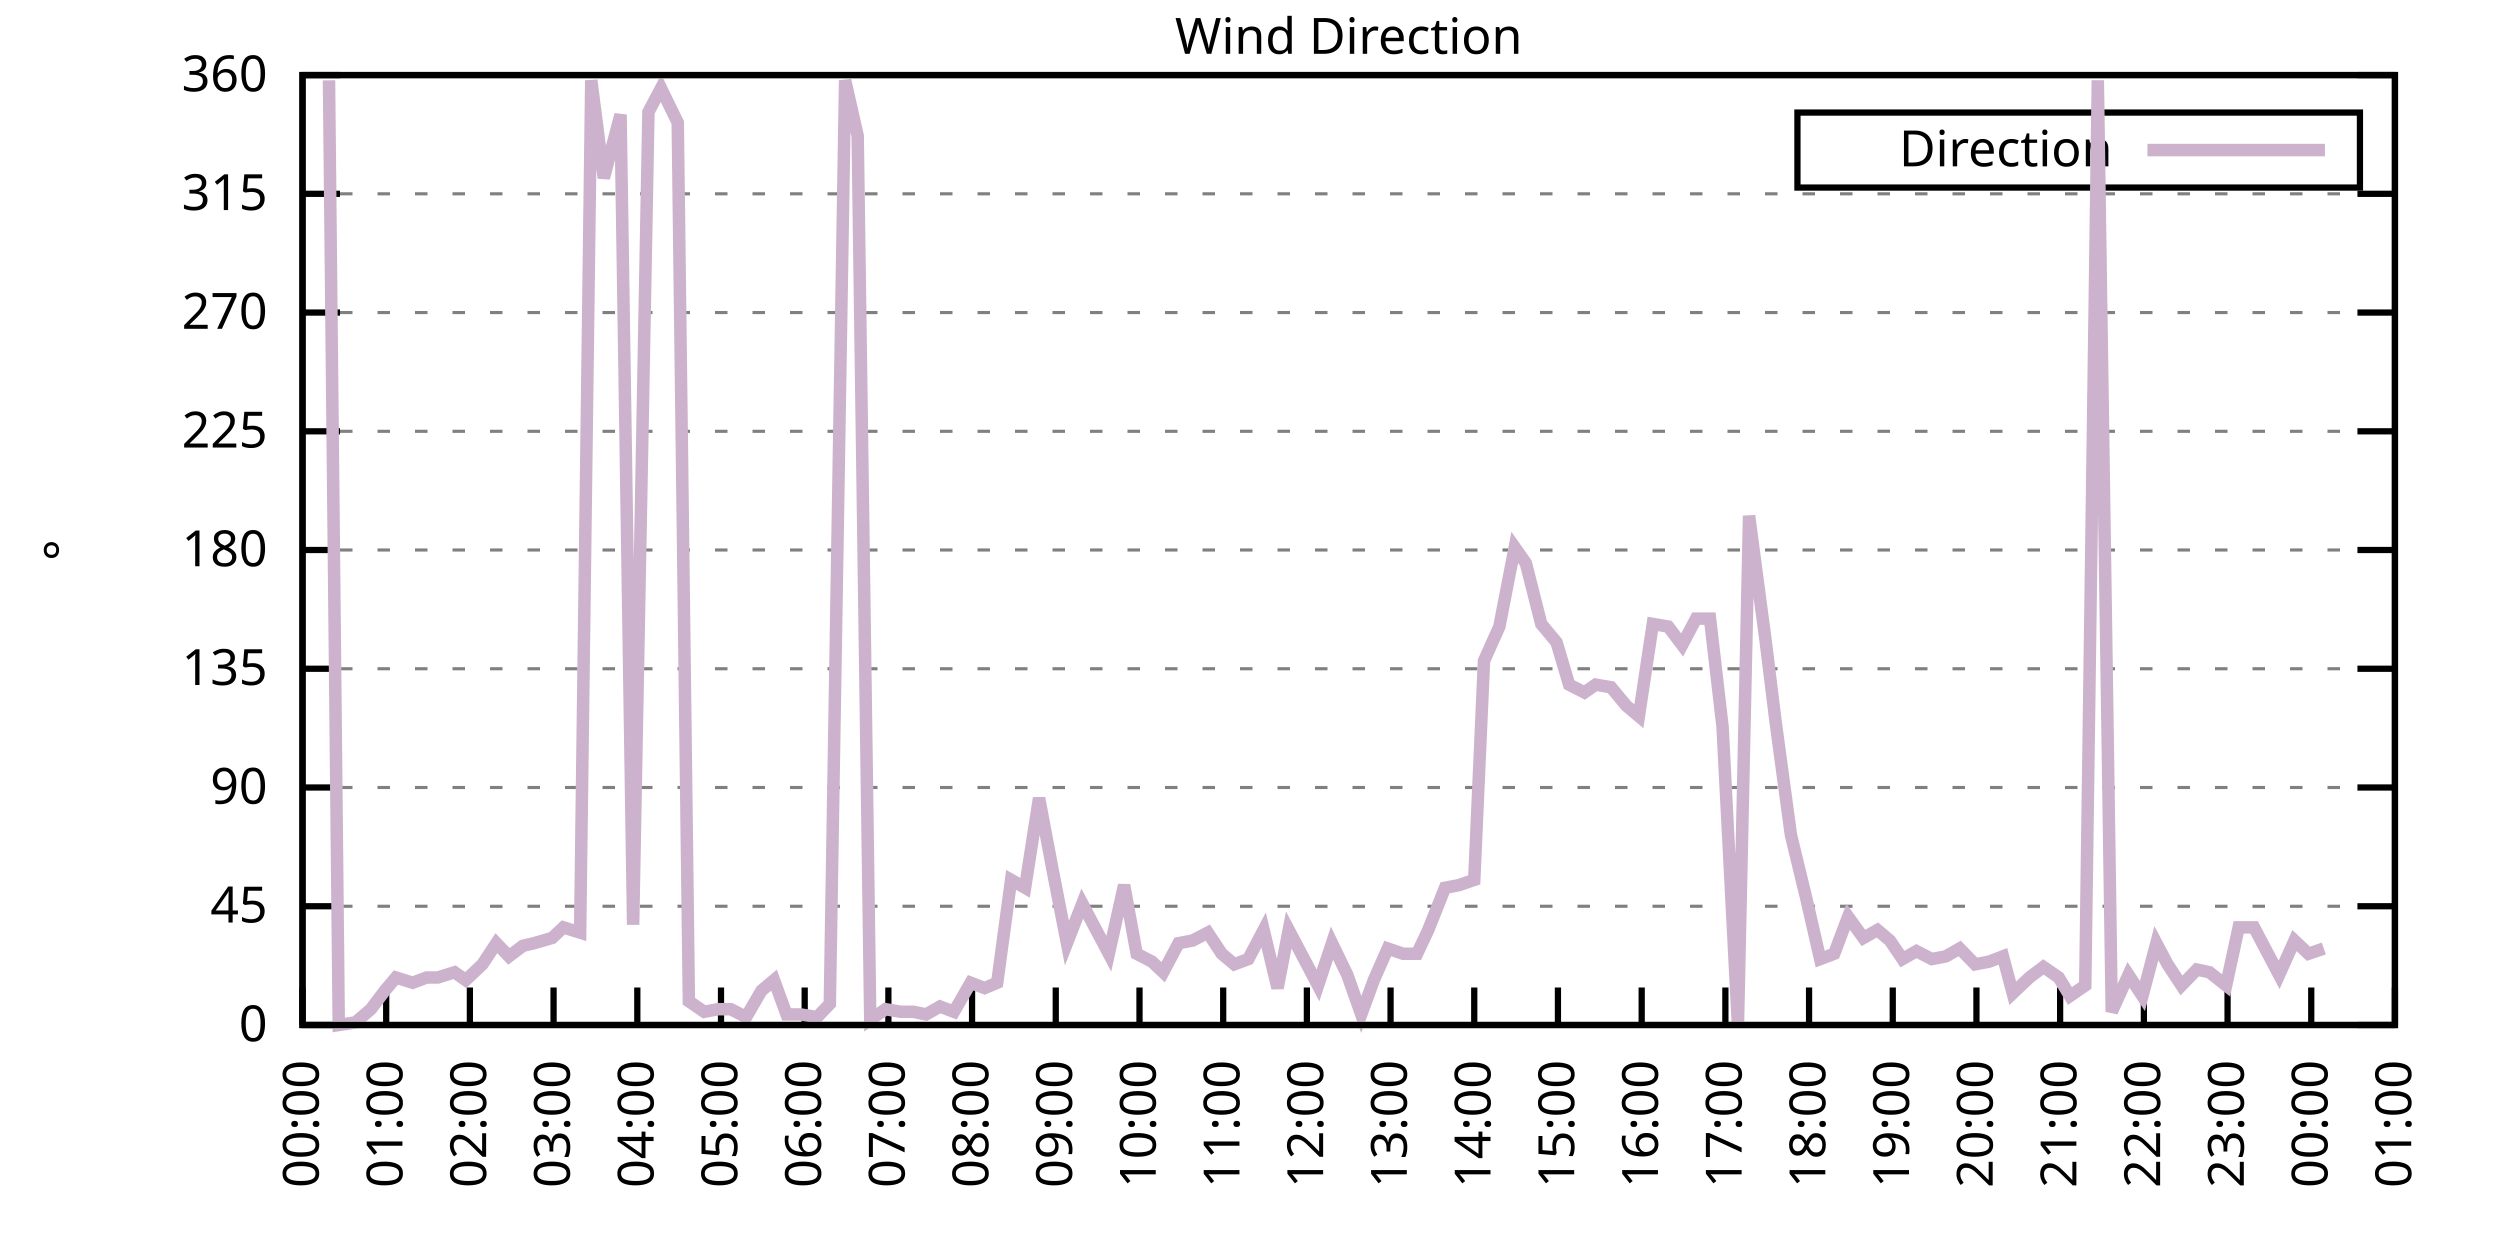
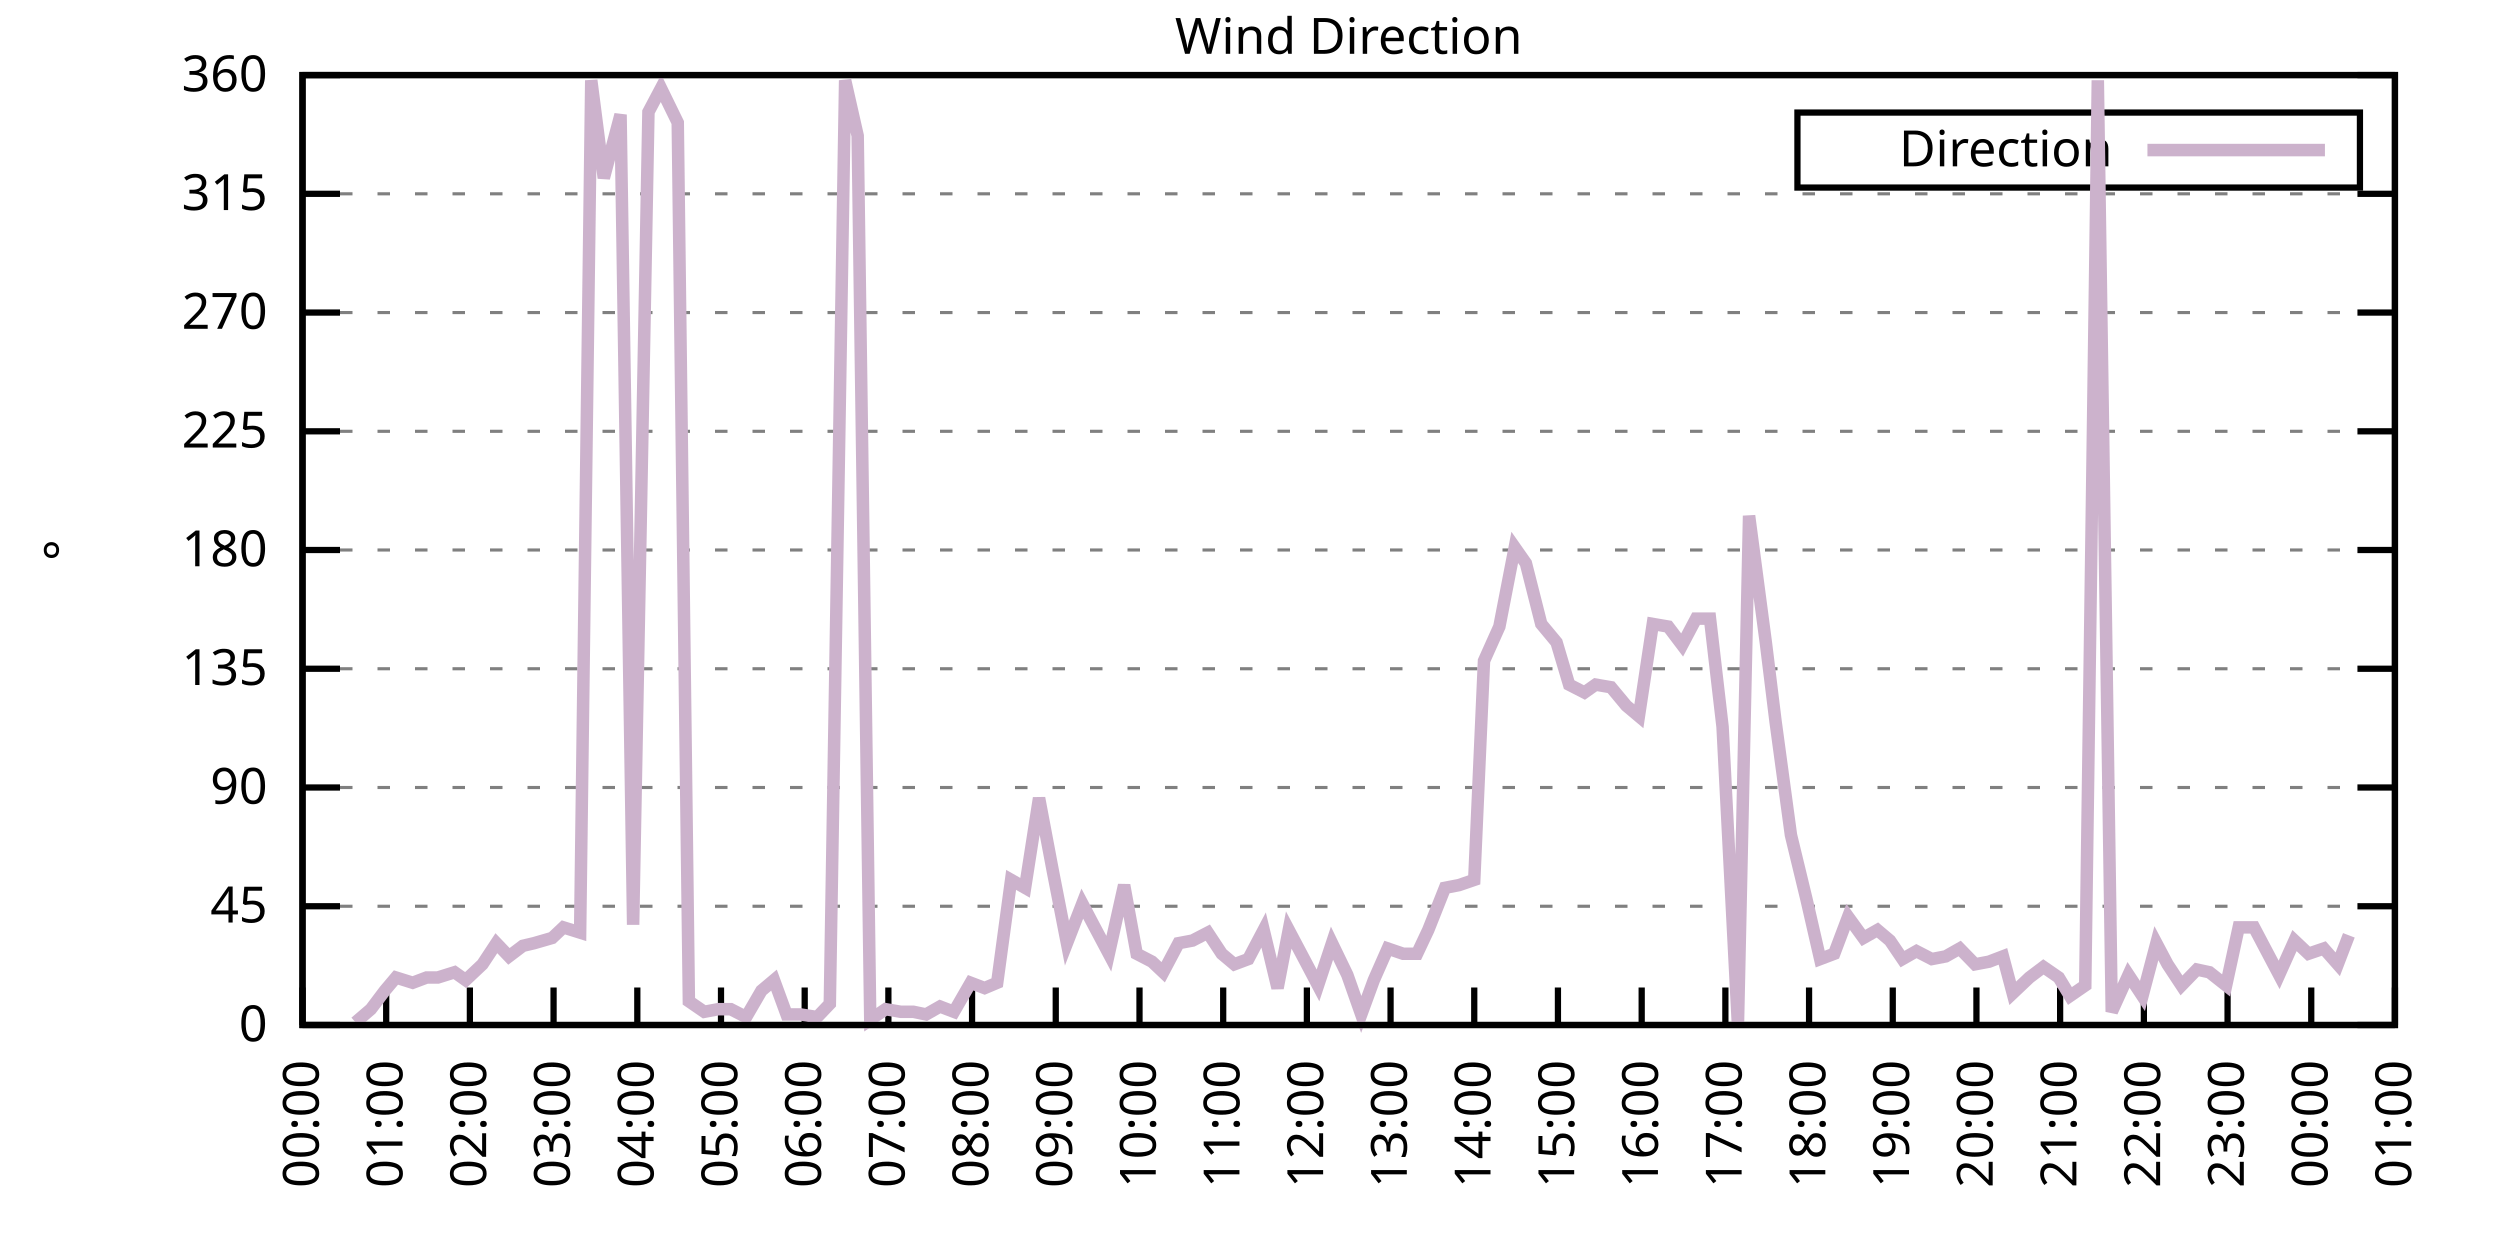
<svg xmlns="http://www.w3.org/2000/svg" xmlns:xlink="http://www.w3.org/1999/xlink" width="400" height="200" viewBox="0 0 400 200">
  <g id="gnuplot_canvas">
    <rect x="0" y="0" width="400" height="200" fill="none" />
    <defs>
      <circle id="gpDot" r="0.5" stroke-width="0.5" stroke="currentColor" />
      <path id="gpPt0" stroke-width="0.333" stroke="currentColor" d="M-1,0 h2 M0,-1 v2" />
      <path id="gpPt1" stroke-width="0.333" stroke="currentColor" d="M-1,-1 L1,1 M1,-1 L-1,1" />
      <path id="gpPt2" stroke-width="0.333" stroke="currentColor" d="M-1,0 L1,0 M0,-1 L0,1 M-1,-1 L1,1 M-1,1 L1,-1" />
      <rect id="gpPt3" stroke-width="0.333" stroke="currentColor" x="-1" y="-1" width="2" height="2" />
      <rect id="gpPt4" stroke-width="0.333" stroke="currentColor" fill="currentColor" x="-1" y="-1" width="2" height="2" />
      <circle id="gpPt5" stroke-width="0.333" stroke="currentColor" cx="0" cy="0" r="1" />
      <use xlink:href="#gpPt5" id="gpPt6" fill="currentColor" stroke="none" />
      <path id="gpPt7" stroke-width="0.333" stroke="currentColor" d="M0,-1.33 L-1.33,0.67 L1.33,0.67 z" />
      <use xlink:href="#gpPt7" id="gpPt8" fill="currentColor" stroke="none" />
      <use xlink:href="#gpPt7" id="gpPt9" stroke="currentColor" transform="rotate(180)" />
      <use xlink:href="#gpPt9" id="gpPt10" fill="currentColor" stroke="none" />
      <use xlink:href="#gpPt3" id="gpPt11" stroke="currentColor" transform="rotate(45)" />
      <use xlink:href="#gpPt11" id="gpPt12" fill="currentColor" stroke="none" />
      <path id="gpPt13" stroke-width="0.333" stroke="currentColor" d="M0,1.330 L1.265,0.411 L0.782,-1.067 L-0.782,-1.076 L-1.265,0.411 z" />
      <use xlink:href="#gpPt13" id="gpPt14" fill="currentColor" stroke="none" />
      <filter id="textbox" filterUnits="objectBoundingBox" x="0" y="0" height="1" width="1">
        <feFlood flood-color="white" flood-opacity="1" result="bgnd" />
        <feComposite in="SourceGraphic" in2="bgnd" operator="atop" />
      </filter>
      <filter id="greybox" filterUnits="objectBoundingBox" x="0" y="0" height="1" width="1">
        <feFlood flood-color="lightgrey" flood-opacity="1" result="grey" />
        <feComposite in="SourceGraphic" in2="grey" operator="atop" />
      </filter>
    </defs>
    <g fill="none" color="white" stroke="currentColor" stroke-width="1.00" stroke-linecap="butt" stroke-linejoin="miter">
</g>
    <g fill="none" color="black" stroke="currentColor" stroke-width="1.00" stroke-linecap="butt" stroke-linejoin="miter">
      <g stroke="none" shape-rendering="crispEdges">
        <polygon fill="rgb(255, 255, 255)" points="48.40,164.00 383.18,164.00 383.18,12.02 48.40,12.02 " />
      </g>
    </g>
    <g fill="none" color="black" stroke="currentColor" stroke-width="1.00" stroke-linecap="butt" stroke-linejoin="miter">
</g>
    <g fill="none" color="black" stroke="black" stroke-width="0.50" stroke-linecap="butt" stroke-linejoin="miter">
</g>
    <g fill="none" color="gray" stroke="currentColor" stroke-width="0.50" stroke-linecap="butt" stroke-linejoin="miter">
      <path stroke="gray" stroke-dasharray="2,4" class="gridline" d="M48.40,164.00 L383.19,164.00  " />
    </g>
    <g fill="none" color="gray" stroke="gray" stroke-width="1.00" stroke-linecap="butt" stroke-linejoin="miter">
</g>
    <g fill="none" color="black" stroke="currentColor" stroke-width="1.00" stroke-linecap="butt" stroke-linejoin="miter">
      <path stroke="black" d="M48.40,164.00 L54.40,164.00 M383.19,164.00 L377.19,164.00  " />
      <g transform="translate(42.80,166.60)" stroke="none" fill="black" font-family="Sans" font-size="8.00" text-anchor="end">
        <text>
          <tspan font-family="Sans"> 0</tspan>
        </text>
      </g>
    </g>
    <g fill="none" color="black" stroke="currentColor" stroke-width="1.00" stroke-linecap="butt" stroke-linejoin="miter">
</g>
    <g fill="none" color="black" stroke="black" stroke-width="0.50" stroke-linecap="butt" stroke-linejoin="miter">
</g>
    <g fill="none" color="gray" stroke="currentColor" stroke-width="0.50" stroke-linecap="butt" stroke-linejoin="miter">
      <path stroke="gray" stroke-dasharray="2,4" class="gridline" d="M48.40,145.00 L383.19,145.00  " />
    </g>
    <g fill="none" color="gray" stroke="gray" stroke-width="1.00" stroke-linecap="butt" stroke-linejoin="miter">
</g>
    <g fill="none" color="black" stroke="currentColor" stroke-width="1.00" stroke-linecap="butt" stroke-linejoin="miter">
      <path stroke="black" d="M48.40,145.00 L54.40,145.00 M383.19,145.00 L377.19,145.00  " />
      <g transform="translate(42.80,147.60)" stroke="none" fill="black" font-family="Sans" font-size="8.00" text-anchor="end">
        <text>
          <tspan font-family="Sans"> 45</tspan>
        </text>
      </g>
    </g>
    <g fill="none" color="black" stroke="currentColor" stroke-width="1.00" stroke-linecap="butt" stroke-linejoin="miter">
</g>
    <g fill="none" color="black" stroke="black" stroke-width="0.50" stroke-linecap="butt" stroke-linejoin="miter">
</g>
    <g fill="none" color="gray" stroke="currentColor" stroke-width="0.50" stroke-linecap="butt" stroke-linejoin="miter">
      <path stroke="gray" stroke-dasharray="2,4" class="gridline" d="M48.40,126.00 L383.19,126.00  " />
    </g>
    <g fill="none" color="gray" stroke="gray" stroke-width="1.00" stroke-linecap="butt" stroke-linejoin="miter">
</g>
    <g fill="none" color="black" stroke="currentColor" stroke-width="1.00" stroke-linecap="butt" stroke-linejoin="miter">
      <path stroke="black" d="M48.40,126.00 L54.40,126.00 M383.19,126.00 L377.19,126.00  " />
      <g transform="translate(42.80,128.60)" stroke="none" fill="black" font-family="Sans" font-size="8.00" text-anchor="end">
        <text>
          <tspan font-family="Sans"> 90</tspan>
        </text>
      </g>
    </g>
    <g fill="none" color="black" stroke="currentColor" stroke-width="1.00" stroke-linecap="butt" stroke-linejoin="miter">
</g>
    <g fill="none" color="black" stroke="black" stroke-width="0.50" stroke-linecap="butt" stroke-linejoin="miter">
</g>
    <g fill="none" color="gray" stroke="currentColor" stroke-width="0.50" stroke-linecap="butt" stroke-linejoin="miter">
      <path stroke="gray" stroke-dasharray="2,4" class="gridline" d="M48.40,107.00 L383.19,107.00  " />
    </g>
    <g fill="none" color="gray" stroke="gray" stroke-width="1.00" stroke-linecap="butt" stroke-linejoin="miter">
</g>
    <g fill="none" color="black" stroke="currentColor" stroke-width="1.00" stroke-linecap="butt" stroke-linejoin="miter">
      <path stroke="black" d="M48.40,107.00 L54.40,107.00 M383.19,107.00 L377.19,107.00  " />
      <g transform="translate(42.80,109.60)" stroke="none" fill="black" font-family="Sans" font-size="8.00" text-anchor="end">
        <text>
          <tspan font-family="Sans"> 135</tspan>
        </text>
      </g>
    </g>
    <g fill="none" color="black" stroke="currentColor" stroke-width="1.00" stroke-linecap="butt" stroke-linejoin="miter">
</g>
    <g fill="none" color="black" stroke="black" stroke-width="0.50" stroke-linecap="butt" stroke-linejoin="miter">
</g>
    <g fill="none" color="gray" stroke="currentColor" stroke-width="0.50" stroke-linecap="butt" stroke-linejoin="miter">
      <path stroke="gray" stroke-dasharray="2,4" class="gridline" d="M48.40,88.00 L383.19,88.00  " />
    </g>
    <g fill="none" color="gray" stroke="gray" stroke-width="1.00" stroke-linecap="butt" stroke-linejoin="miter">
</g>
    <g fill="none" color="black" stroke="currentColor" stroke-width="1.00" stroke-linecap="butt" stroke-linejoin="miter">
      <path stroke="black" d="M48.40,88.00 L54.40,88.00 M383.19,88.00 L377.19,88.00  " />
      <g transform="translate(42.80,90.60)" stroke="none" fill="black" font-family="Sans" font-size="8.00" text-anchor="end">
        <text>
          <tspan font-family="Sans"> 180</tspan>
        </text>
      </g>
    </g>
    <g fill="none" color="black" stroke="currentColor" stroke-width="1.00" stroke-linecap="butt" stroke-linejoin="miter">
</g>
    <g fill="none" color="black" stroke="black" stroke-width="0.50" stroke-linecap="butt" stroke-linejoin="miter">
</g>
    <g fill="none" color="gray" stroke="currentColor" stroke-width="0.50" stroke-linecap="butt" stroke-linejoin="miter">
      <path stroke="gray" stroke-dasharray="2,4" class="gridline" d="M48.40,69.01 L383.19,69.01  " />
    </g>
    <g fill="none" color="gray" stroke="gray" stroke-width="1.00" stroke-linecap="butt" stroke-linejoin="miter">
</g>
    <g fill="none" color="black" stroke="currentColor" stroke-width="1.00" stroke-linecap="butt" stroke-linejoin="miter">
      <path stroke="black" d="M48.40,69.01 L54.40,69.01 M383.19,69.01 L377.19,69.01  " />
      <g transform="translate(42.80,71.61)" stroke="none" fill="black" font-family="Sans" font-size="8.00" text-anchor="end">
        <text>
          <tspan font-family="Sans"> 225</tspan>
        </text>
      </g>
    </g>
    <g fill="none" color="black" stroke="currentColor" stroke-width="1.00" stroke-linecap="butt" stroke-linejoin="miter">
</g>
    <g fill="none" color="black" stroke="black" stroke-width="0.50" stroke-linecap="butt" stroke-linejoin="miter">
</g>
    <g fill="none" color="gray" stroke="currentColor" stroke-width="0.50" stroke-linecap="butt" stroke-linejoin="miter">
      <path stroke="gray" stroke-dasharray="2,4" class="gridline" d="M48.40,50.01 L383.19,50.01  " />
    </g>
    <g fill="none" color="gray" stroke="gray" stroke-width="1.00" stroke-linecap="butt" stroke-linejoin="miter">
</g>
    <g fill="none" color="black" stroke="currentColor" stroke-width="1.00" stroke-linecap="butt" stroke-linejoin="miter">
      <path stroke="black" d="M48.40,50.01 L54.40,50.01 M383.19,50.01 L377.19,50.01  " />
      <g transform="translate(42.80,52.61)" stroke="none" fill="black" font-family="Sans" font-size="8.00" text-anchor="end">
        <text>
          <tspan font-family="Sans"> 270</tspan>
        </text>
      </g>
    </g>
    <g fill="none" color="black" stroke="currentColor" stroke-width="1.00" stroke-linecap="butt" stroke-linejoin="miter">
</g>
    <g fill="none" color="black" stroke="black" stroke-width="0.50" stroke-linecap="butt" stroke-linejoin="miter">
</g>
    <g fill="none" color="gray" stroke="currentColor" stroke-width="0.50" stroke-linecap="butt" stroke-linejoin="miter">
      <path stroke="gray" stroke-dasharray="2,4" class="gridline" d="M48.40,31.01 L383.19,31.01  " />
    </g>
    <g fill="none" color="gray" stroke="gray" stroke-width="1.00" stroke-linecap="butt" stroke-linejoin="miter">
</g>
    <g fill="none" color="black" stroke="currentColor" stroke-width="1.00" stroke-linecap="butt" stroke-linejoin="miter">
      <path stroke="black" d="M48.40,31.01 L54.40,31.01 M383.19,31.01 L377.19,31.01  " />
      <g transform="translate(42.80,33.61)" stroke="none" fill="black" font-family="Sans" font-size="8.00" text-anchor="end">
        <text>
          <tspan font-family="Sans"> 315</tspan>
        </text>
      </g>
    </g>
    <g fill="none" color="black" stroke="currentColor" stroke-width="1.00" stroke-linecap="butt" stroke-linejoin="miter">
</g>
    <g fill="none" color="black" stroke="black" stroke-width="0.50" stroke-linecap="butt" stroke-linejoin="miter">
</g>
    <g fill="none" color="gray" stroke="currentColor" stroke-width="0.50" stroke-linecap="butt" stroke-linejoin="miter">
      <path stroke="gray" stroke-dasharray="2,4" class="gridline" d="M48.40,12.01 L383.19,12.01  " />
    </g>
    <g fill="none" color="gray" stroke="gray" stroke-width="1.00" stroke-linecap="butt" stroke-linejoin="miter">
</g>
    <g fill="none" color="black" stroke="currentColor" stroke-width="1.00" stroke-linecap="butt" stroke-linejoin="miter">
      <path stroke="black" d="M48.40,12.01 L54.40,12.01 M383.19,12.01 L377.19,12.01  " />
      <g transform="translate(42.80,14.61)" stroke="none" fill="black" font-family="Sans" font-size="8.00" text-anchor="end">
        <text>
          <tspan font-family="Sans"> 360</tspan>
        </text>
      </g>
    </g>
    <g fill="none" color="black" stroke="currentColor" stroke-width="1.00" stroke-linecap="butt" stroke-linejoin="miter">
      <path stroke="black" d="M48.40,164.00 L48.40,158.00  " />
      <g transform="translate(51.00,169.60) rotate(270.00)" stroke="none" fill="black" font-family="Sans" font-size="8.00" text-anchor="end">
        <text>
          <tspan font-family="Sans">00:00</tspan>
        </text>
      </g>
    </g>
    <g fill="none" color="black" stroke="currentColor" stroke-width="1.00" stroke-linecap="butt" stroke-linejoin="miter">
      <path stroke="black" d="M61.79,164.00 L61.79,158.00  " />
      <g transform="translate(64.39,169.60) rotate(270.00)" stroke="none" fill="black" font-family="Sans" font-size="8.00" text-anchor="end">
        <text>
          <tspan font-family="Sans">01:00</tspan>
        </text>
      </g>
    </g>
    <g fill="none" color="black" stroke="currentColor" stroke-width="1.00" stroke-linecap="butt" stroke-linejoin="miter">
      <path stroke="black" d="M75.18,164.00 L75.18,158.00  " />
      <g transform="translate(77.78,169.60) rotate(270.00)" stroke="none" fill="black" font-family="Sans" font-size="8.00" text-anchor="end">
        <text>
          <tspan font-family="Sans">02:00</tspan>
        </text>
      </g>
    </g>
    <g fill="none" color="black" stroke="currentColor" stroke-width="1.00" stroke-linecap="butt" stroke-linejoin="miter">
      <path stroke="black" d="M88.57,164.00 L88.57,158.00  " />
      <g transform="translate(91.17,169.60) rotate(270.00)" stroke="none" fill="black" font-family="Sans" font-size="8.00" text-anchor="end">
        <text>
          <tspan font-family="Sans">03:00</tspan>
        </text>
      </g>
    </g>
    <g fill="none" color="black" stroke="currentColor" stroke-width="1.00" stroke-linecap="butt" stroke-linejoin="miter">
      <path stroke="black" d="M101.97,164.00 L101.97,158.00  " />
      <g transform="translate(104.57,169.60) rotate(270.00)" stroke="none" fill="black" font-family="Sans" font-size="8.00" text-anchor="end">
        <text>
          <tspan font-family="Sans">04:00</tspan>
        </text>
      </g>
    </g>
    <g fill="none" color="black" stroke="currentColor" stroke-width="1.00" stroke-linecap="butt" stroke-linejoin="miter">
      <path stroke="black" d="M115.36,164.00 L115.36,158.00  " />
      <g transform="translate(117.96,169.60) rotate(270.00)" stroke="none" fill="black" font-family="Sans" font-size="8.00" text-anchor="end">
        <text>
          <tspan font-family="Sans">05:00</tspan>
        </text>
      </g>
    </g>
    <g fill="none" color="black" stroke="currentColor" stroke-width="1.00" stroke-linecap="butt" stroke-linejoin="miter">
      <path stroke="black" d="M128.75,164.00 L128.75,158.00  " />
      <g transform="translate(131.35,169.60) rotate(270.00)" stroke="none" fill="black" font-family="Sans" font-size="8.00" text-anchor="end">
        <text>
          <tspan font-family="Sans">06:00</tspan>
        </text>
      </g>
    </g>
    <g fill="none" color="black" stroke="currentColor" stroke-width="1.00" stroke-linecap="butt" stroke-linejoin="miter">
      <path stroke="black" d="M142.14,164.00 L142.14,158.00  " />
      <g transform="translate(144.74,169.60) rotate(270.00)" stroke="none" fill="black" font-family="Sans" font-size="8.00" text-anchor="end">
        <text>
          <tspan font-family="Sans">07:00</tspan>
        </text>
      </g>
    </g>
    <g fill="none" color="black" stroke="currentColor" stroke-width="1.00" stroke-linecap="butt" stroke-linejoin="miter">
      <path stroke="black" d="M155.53,164.00 L155.53,158.00  " />
      <g transform="translate(158.13,169.60) rotate(270.00)" stroke="none" fill="black" font-family="Sans" font-size="8.00" text-anchor="end">
        <text>
          <tspan font-family="Sans">08:00</tspan>
        </text>
      </g>
    </g>
    <g fill="none" color="black" stroke="currentColor" stroke-width="1.00" stroke-linecap="butt" stroke-linejoin="miter">
      <path stroke="black" d="M168.92,164.00 L168.92,158.00  " />
      <g transform="translate(171.52,169.60) rotate(270.00)" stroke="none" fill="black" font-family="Sans" font-size="8.00" text-anchor="end">
        <text>
          <tspan font-family="Sans">09:00</tspan>
        </text>
      </g>
    </g>
    <g fill="none" color="black" stroke="currentColor" stroke-width="1.00" stroke-linecap="butt" stroke-linejoin="miter">
      <path stroke="black" d="M182.32,164.00 L182.32,158.00  " />
      <g transform="translate(184.92,169.60) rotate(270.00)" stroke="none" fill="black" font-family="Sans" font-size="8.00" text-anchor="end">
        <text>
          <tspan font-family="Sans">10:00</tspan>
        </text>
      </g>
    </g>
    <g fill="none" color="black" stroke="currentColor" stroke-width="1.00" stroke-linecap="butt" stroke-linejoin="miter">
      <path stroke="black" d="M195.71,164.00 L195.71,158.00  " />
      <g transform="translate(198.31,169.60) rotate(270.00)" stroke="none" fill="black" font-family="Sans" font-size="8.00" text-anchor="end">
        <text>
          <tspan font-family="Sans">11:00</tspan>
        </text>
      </g>
    </g>
    <g fill="none" color="black" stroke="currentColor" stroke-width="1.00" stroke-linecap="butt" stroke-linejoin="miter">
      <path stroke="black" d="M209.10,164.00 L209.10,158.00  " />
      <g transform="translate(211.70,169.60) rotate(270.00)" stroke="none" fill="black" font-family="Sans" font-size="8.00" text-anchor="end">
        <text>
          <tspan font-family="Sans">12:00</tspan>
        </text>
      </g>
    </g>
    <g fill="none" color="black" stroke="currentColor" stroke-width="1.00" stroke-linecap="butt" stroke-linejoin="miter">
      <path stroke="black" d="M222.49,164.00 L222.49,158.00  " />
      <g transform="translate(225.09,169.60) rotate(270.00)" stroke="none" fill="black" font-family="Sans" font-size="8.00" text-anchor="end">
        <text>
          <tspan font-family="Sans">13:00</tspan>
        </text>
      </g>
    </g>
    <g fill="none" color="black" stroke="currentColor" stroke-width="1.00" stroke-linecap="butt" stroke-linejoin="miter">
      <path stroke="black" d="M235.88,164.00 L235.88,158.00  " />
      <g transform="translate(238.48,169.60) rotate(270.00)" stroke="none" fill="black" font-family="Sans" font-size="8.00" text-anchor="end">
        <text>
          <tspan font-family="Sans">14:00</tspan>
        </text>
      </g>
    </g>
    <g fill="none" color="black" stroke="currentColor" stroke-width="1.00" stroke-linecap="butt" stroke-linejoin="miter">
      <path stroke="black" d="M249.27,164.00 L249.27,158.00  " />
      <g transform="translate(251.87,169.60) rotate(270.00)" stroke="none" fill="black" font-family="Sans" font-size="8.00" text-anchor="end">
        <text>
          <tspan font-family="Sans">15:00</tspan>
        </text>
      </g>
    </g>
    <g fill="none" color="black" stroke="currentColor" stroke-width="1.00" stroke-linecap="butt" stroke-linejoin="miter">
      <path stroke="black" d="M262.67,164.00 L262.67,158.00  " />
      <g transform="translate(265.27,169.60) rotate(270.00)" stroke="none" fill="black" font-family="Sans" font-size="8.00" text-anchor="end">
        <text>
          <tspan font-family="Sans">16:00</tspan>
        </text>
      </g>
    </g>
    <g fill="none" color="black" stroke="currentColor" stroke-width="1.00" stroke-linecap="butt" stroke-linejoin="miter">
      <path stroke="black" d="M276.06,164.00 L276.06,158.00  " />
      <g transform="translate(278.66,169.60) rotate(270.00)" stroke="none" fill="black" font-family="Sans" font-size="8.00" text-anchor="end">
        <text>
          <tspan font-family="Sans">17:00</tspan>
        </text>
      </g>
    </g>
    <g fill="none" color="black" stroke="currentColor" stroke-width="1.00" stroke-linecap="butt" stroke-linejoin="miter">
      <path stroke="black" d="M289.45,164.00 L289.45,158.00  " />
      <g transform="translate(292.05,169.60) rotate(270.00)" stroke="none" fill="black" font-family="Sans" font-size="8.00" text-anchor="end">
        <text>
          <tspan font-family="Sans">18:00</tspan>
        </text>
      </g>
    </g>
    <g fill="none" color="black" stroke="currentColor" stroke-width="1.00" stroke-linecap="butt" stroke-linejoin="miter">
      <path stroke="black" d="M302.84,164.00 L302.84,158.00  " />
      <g transform="translate(305.44,169.60) rotate(270.00)" stroke="none" fill="black" font-family="Sans" font-size="8.00" text-anchor="end">
        <text>
          <tspan font-family="Sans">19:00</tspan>
        </text>
      </g>
    </g>
    <g fill="none" color="black" stroke="currentColor" stroke-width="1.00" stroke-linecap="butt" stroke-linejoin="miter">
      <path stroke="black" d="M316.23,164.00 L316.23,158.00  " />
      <g transform="translate(318.83,169.60) rotate(270.00)" stroke="none" fill="black" font-family="Sans" font-size="8.00" text-anchor="end">
        <text>
          <tspan font-family="Sans">20:00</tspan>
        </text>
      </g>
    </g>
    <g fill="none" color="black" stroke="currentColor" stroke-width="1.00" stroke-linecap="butt" stroke-linejoin="miter">
      <path stroke="black" d="M329.62,164.00 L329.62,158.00  " />
      <g transform="translate(332.22,169.60) rotate(270.00)" stroke="none" fill="black" font-family="Sans" font-size="8.00" text-anchor="end">
        <text>
          <tspan font-family="Sans">21:00</tspan>
        </text>
      </g>
    </g>
    <g fill="none" color="black" stroke="currentColor" stroke-width="1.00" stroke-linecap="butt" stroke-linejoin="miter">
      <path stroke="black" d="M343.02,164.00 L343.02,158.00  " />
      <g transform="translate(345.62,169.60) rotate(270.00)" stroke="none" fill="black" font-family="Sans" font-size="8.00" text-anchor="end">
        <text>
          <tspan font-family="Sans">22:00</tspan>
        </text>
      </g>
    </g>
    <g fill="none" color="black" stroke="currentColor" stroke-width="1.00" stroke-linecap="butt" stroke-linejoin="miter">
      <path stroke="black" d="M356.41,164.00 L356.41,158.00  " />
      <g transform="translate(359.01,169.60) rotate(270.00)" stroke="none" fill="black" font-family="Sans" font-size="8.00" text-anchor="end">
        <text>
          <tspan font-family="Sans">23:00</tspan>
        </text>
      </g>
    </g>
    <g fill="none" color="black" stroke="currentColor" stroke-width="1.00" stroke-linecap="butt" stroke-linejoin="miter">
      <path stroke="black" d="M369.80,164.00 L369.80,158.00  " />
      <g transform="translate(372.40,169.60) rotate(270.00)" stroke="none" fill="black" font-family="Sans" font-size="8.00" text-anchor="end">
        <text>
          <tspan font-family="Sans">00:00</tspan>
        </text>
      </g>
    </g>
    <g fill="none" color="black" stroke="currentColor" stroke-width="1.00" stroke-linecap="butt" stroke-linejoin="miter">
      <path stroke="black" d="M383.19,164.00 L383.19,158.00  " />
      <g transform="translate(385.79,169.60) rotate(270.00)" stroke="none" fill="black" font-family="Sans" font-size="8.00" text-anchor="end">
        <text>
          <tspan font-family="Sans">01:00</tspan>
        </text>
      </g>
    </g>
    <g fill="none" color="black" stroke="currentColor" stroke-width="1.00" stroke-linecap="butt" stroke-linejoin="miter">
</g>
    <g fill="none" color="black" stroke="currentColor" stroke-width="1.00" stroke-linecap="butt" stroke-linejoin="miter">
      <path stroke="black" d="M48.40,12.01 L48.40,164.00 L383.19,164.00 L383.19,12.01 L48.40,12.01 Z  " />
    </g>
    <g fill="none" color="black" stroke="currentColor" stroke-width="1.00" stroke-linecap="butt" stroke-linejoin="miter">
</g>
    <g fill="none" color="black" stroke="currentColor" stroke-width="1.00" stroke-linecap="butt" stroke-linejoin="miter">
      <path stroke="black" d="M287.59,30.01 L287.59,18.01 L377.59,18.01 L377.59,30.01 L287.59,30.01 Z  " />
    </g>
    <g id="Wind_direction_plot_1">
      <g fill="none" color="white" stroke="black" stroke-width="2.00" stroke-linecap="butt" stroke-linejoin="miter">
</g>
      <g fill="none" color="black" stroke="currentColor" stroke-width="2.00" stroke-linecap="butt" stroke-linejoin="miter">
        <g transform="translate(337.99,26.61)" stroke="none" fill="black" font-family="Sans" font-size="8.00" text-anchor="end">
          <text>
            <tspan font-family="Sans">Direction</tspan>
          </text>
        </g>
      </g>
      <g fill="none" color="black" stroke="currentColor" stroke-width="2.00" stroke-linecap="butt" stroke-linejoin="miter">
-         <path stroke="rgb(204, 178, 204)" d="M343.59,24.01 L371.99,24.01 M52.64,12.85 L54.20,164.00 L56.88,163.58 L59.34,161.47 L61.57,158.51 L63.35,156.40   L66.03,157.24 L68.26,156.40 L70.05,156.40 L72.73,155.56 L74.51,156.82 L77.19,154.29 L79.42,150.91 L81.43,153.02   L83.66,151.33 L85.45,150.91 L88.35,150.07 L90.14,148.38 L92.82,149.22 L94.60,12.85 L96.61,28.48 L99.29,18.34   L101.30,147.96 L103.75,17.92 L105.76,14.12 L108.44,19.61 L110.22,160.20 L112.68,161.89 L114.91,161.47 L116.92,161.47   L119.38,162.73 L121.83,158.51 L123.84,156.82 L125.85,162.31 L128.08,162.31 L130.76,162.73 L132.77,160.62 L135.22,12.85   L137.23,21.72 L139.24,163.16 L141.69,161.47 L144.15,161.89 L146.16,161.89 L148.17,162.31 L150.40,161.04 L152.63,161.89   L155.31,157.24 L157.54,158.09 L159.55,157.24 L161.78,140.78 L164.01,142.05 L166.25,127.69 L168.48,139.51 L170.71,150.91   L173.17,144.58 L175.17,148.38 L177.41,152.60 L179.86,141.62 L181.87,152.60 L184.32,153.87 L186.11,155.56 L188.57,150.91   L190.80,150.49 L193.25,149.22 L195.48,152.60 L197.49,154.29 L199.73,153.45 L202.18,148.80 L204.41,158.09 L206.20,148.80   L208.88,153.87 L210.88,157.67 L213.12,150.91 L215.57,155.98 L217.80,162.31 L219.81,156.82 L222.04,151.76 L224.50,152.60   L226.73,152.60 L228.52,148.80 L231.20,142.05 L233.43,141.62 L235.88,140.78 L237.44,105.74 L239.90,100.25 L242.36,87.58   L244.14,90.12 L246.60,99.83 L249.05,102.78 L251.06,109.54 L253.51,110.80 L255.30,109.54 L257.76,109.96 L260.21,112.91   L262.22,114.60 L264.45,99.83 L266.91,100.25 L269.14,103.20 L271.37,98.98 L273.60,98.98 L275.61,116.29 L278.07,164.00   L279.85,82.52 L282.53,102.78 L284.09,115.45 L286.55,133.60 L289.00,143.73 L291.23,153.45 L293.47,152.60 L295.70,146.69   L298.15,150.07 L300.39,148.80 L302.39,150.49 L304.40,153.45 L306.63,152.18 L309.09,153.45 L311.32,153.02 L313.55,151.76   L316.01,154.29 L318.24,153.87 L320.47,153.02 L322.04,158.93 L324.71,156.40 L326.95,154.71 L329.40,156.40 L331.19,159.36   L333.64,157.67 L335.65,12.85 L337.88,161.89 L340.56,155.98 L342.79,159.36 L345.02,150.91 L346.81,154.29 L349.04,157.67   L351.50,155.13 L353.51,155.56 L356.18,157.67 L358.19,148.38 L360.65,148.38 L362.43,151.76 L364.66,155.98 L367.12,150.49   L369.35,152.60 L371.81,151.76  " />
+         <path stroke="rgb(204, 178, 204)" d="M343.59,24.01 L371.99,24.01 M56.88,163.58 L59.34,161.47 L61.57,158.51 L63.35,156.40 L66.03,157.24 L68.26,156.40   L70.05,156.40 L72.73,155.56 L74.51,156.82 L77.19,154.29 L79.42,150.91 L81.43,153.02 L83.66,151.33 L85.45,150.91   L88.35,150.07 L90.14,148.38 L92.82,149.22 L94.60,12.85 L96.61,28.48 L99.29,18.34 L101.30,147.96 L103.75,17.92   L105.76,14.12 L108.44,19.61 L110.22,160.20 L112.68,161.89 L114.91,161.47 L116.92,161.47 L119.38,162.73 L121.83,158.51   L123.84,156.82 L125.85,162.31 L128.08,162.31 L130.76,162.73 L132.77,160.62 L135.22,12.85 L137.23,21.72 L139.24,163.16   L141.69,161.47 L144.15,161.89 L146.16,161.89 L148.17,162.31 L150.40,161.04 L152.63,161.89 L155.31,157.24 L157.54,158.09   L159.55,157.24 L161.78,140.78 L164.01,142.05 L166.25,127.69 L168.48,139.51 L170.71,150.91 L173.17,144.58 L175.17,148.38   L177.41,152.60 L179.86,141.62 L181.87,152.60 L184.32,153.87 L186.11,155.56 L188.57,150.91 L190.80,150.49 L193.25,149.22   L195.48,152.60 L197.49,154.29 L199.73,153.45 L202.18,148.80 L204.41,158.09 L206.20,148.80 L208.88,153.87 L210.88,157.67   L213.12,150.91 L215.57,155.98 L217.80,162.31 L219.81,156.82 L222.04,151.76 L224.50,152.60 L226.73,152.60 L228.52,148.80   L231.20,142.05 L233.43,141.62 L235.88,140.78 L237.44,105.74 L239.90,100.25 L242.36,87.58 L244.14,90.12 L246.60,99.83   L249.05,102.78 L251.06,109.54 L253.51,110.80 L255.30,109.54 L257.76,109.96 L260.21,112.91 L262.22,114.60 L264.45,99.83   L266.91,100.25 L269.14,103.20 L271.37,98.98 L273.60,98.98 L275.61,116.29 L278.07,164.00 L279.85,82.52 L282.53,102.78   L284.09,115.45 L286.55,133.60 L289.00,143.73 L291.23,153.45 L293.47,152.60 L295.70,146.69 L298.15,150.07 L300.39,148.80   L302.39,150.49 L304.40,153.45 L306.63,152.18 L309.09,153.45 L311.32,153.02 L313.55,151.76 L316.01,154.29 L318.24,153.87   L320.47,153.02 L322.04,158.93 L324.71,156.40 L326.95,154.71 L329.40,156.40 L331.19,159.36 L333.64,157.67 L335.65,12.85   L337.88,161.89 L340.56,155.98 L342.79,159.36 L345.02,150.91 L346.81,154.29 L349.04,157.67 L351.50,155.13 L353.51,155.56   L356.18,157.67 L358.19,148.38 L360.65,148.38 L362.43,151.76 L364.66,155.98 L367.12,150.49 L369.35,152.60 L371.81,151.76   L374.04,154.29 L375.82,149.65  " />
      </g>
    </g>
    <g fill="none" color="black" stroke="currentColor" stroke-width="2.00" stroke-linecap="butt" stroke-linejoin="miter">
</g>
    <g fill="none" color="black" stroke="black" stroke-width="1.00" stroke-linecap="butt" stroke-linejoin="miter">
</g>
    <g fill="none" color="black" stroke="currentColor" stroke-width="1.00" stroke-linecap="butt" stroke-linejoin="miter">
      <path stroke="black" d="M48.40,12.01 L48.40,164.00 L383.19,164.00 L383.19,12.01 L48.40,12.01 Z  " />
      <g transform="translate(12.80,88.01) rotate(270.00)" stroke="none" fill="black" font-family="Sans" font-size="8.00" text-anchor="middle">
        <text>
          <tspan font-family="Sans">°</tspan>
        </text>
      </g>
    </g>
    <g fill="none" color="black" stroke="currentColor" stroke-width="1.00" stroke-linecap="butt" stroke-linejoin="miter">
</g>
    <g fill="none" color="black" stroke="currentColor" stroke-width="1.00" stroke-linecap="butt" stroke-linejoin="miter">
      <g transform="translate(215.79,8.61)" stroke="none" fill="black" font-family="Sans" font-size="8.00" text-anchor="middle">
        <text>
          <tspan font-family="Sans">Wind Direction</tspan>
        </text>
      </g>
    </g>
    <g fill="none" color="black" stroke="currentColor" stroke-width="1.00" stroke-linecap="butt" stroke-linejoin="miter">
</g>
  </g>
</svg>
